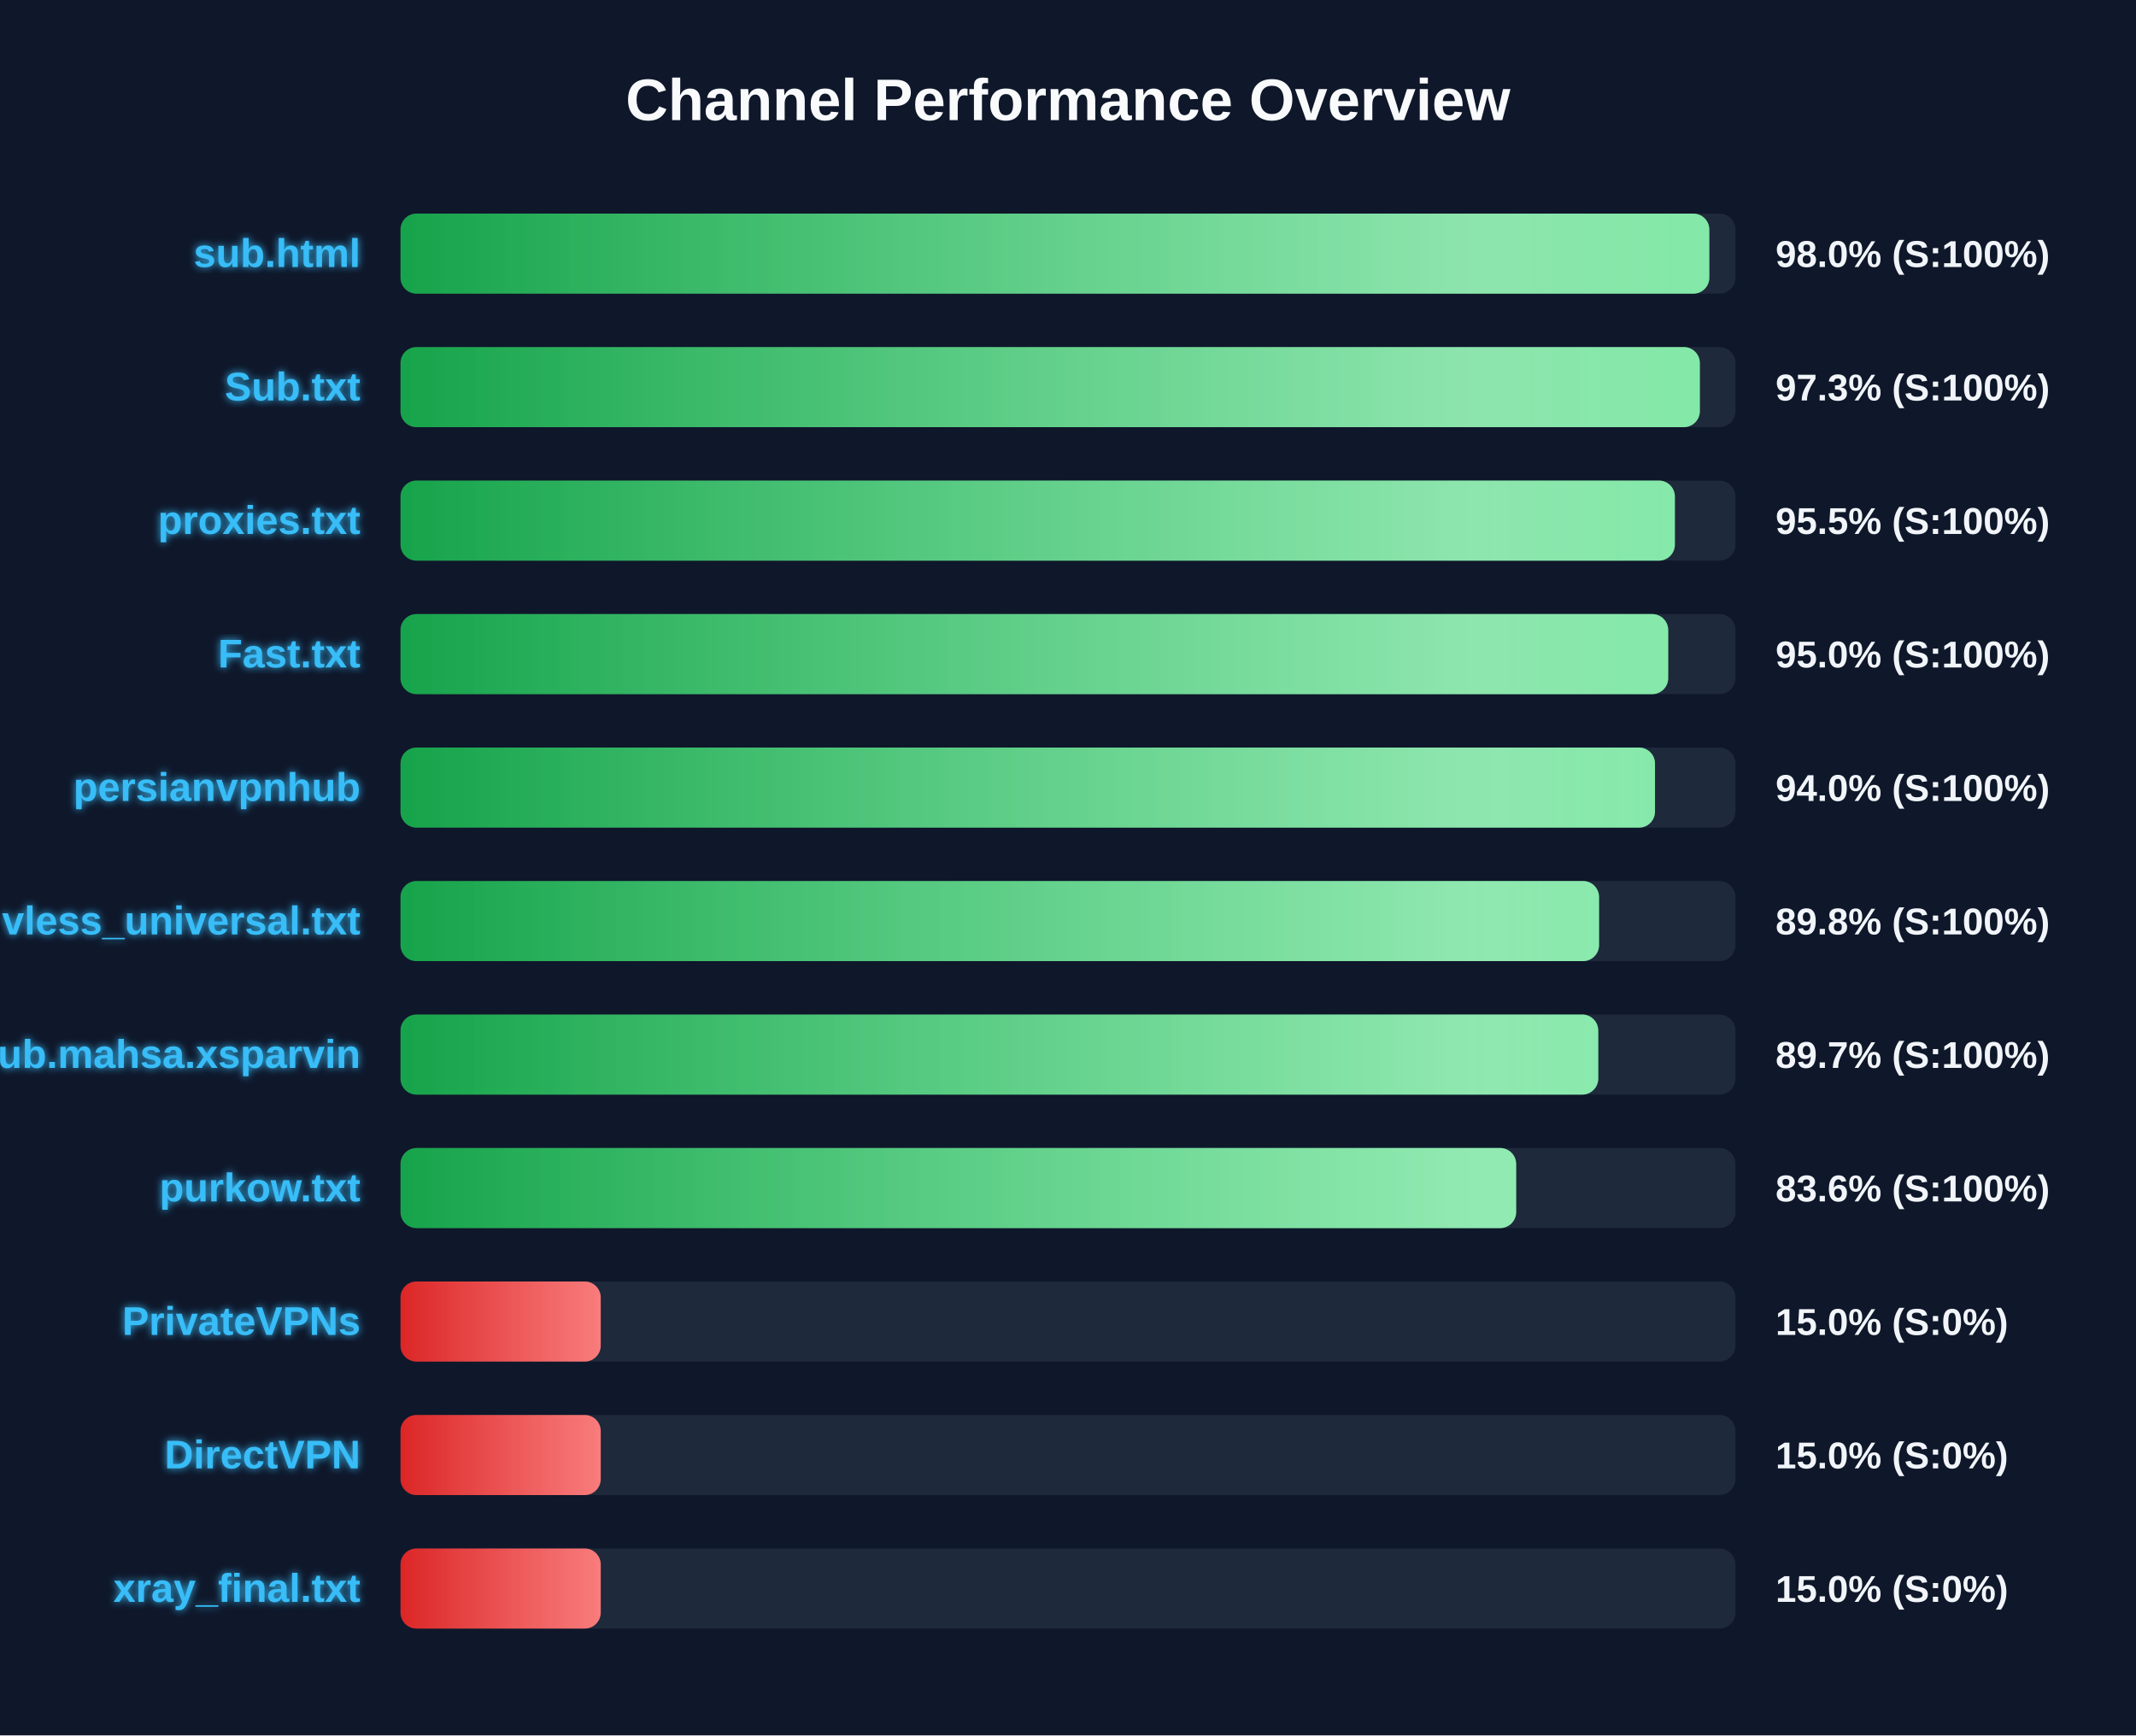
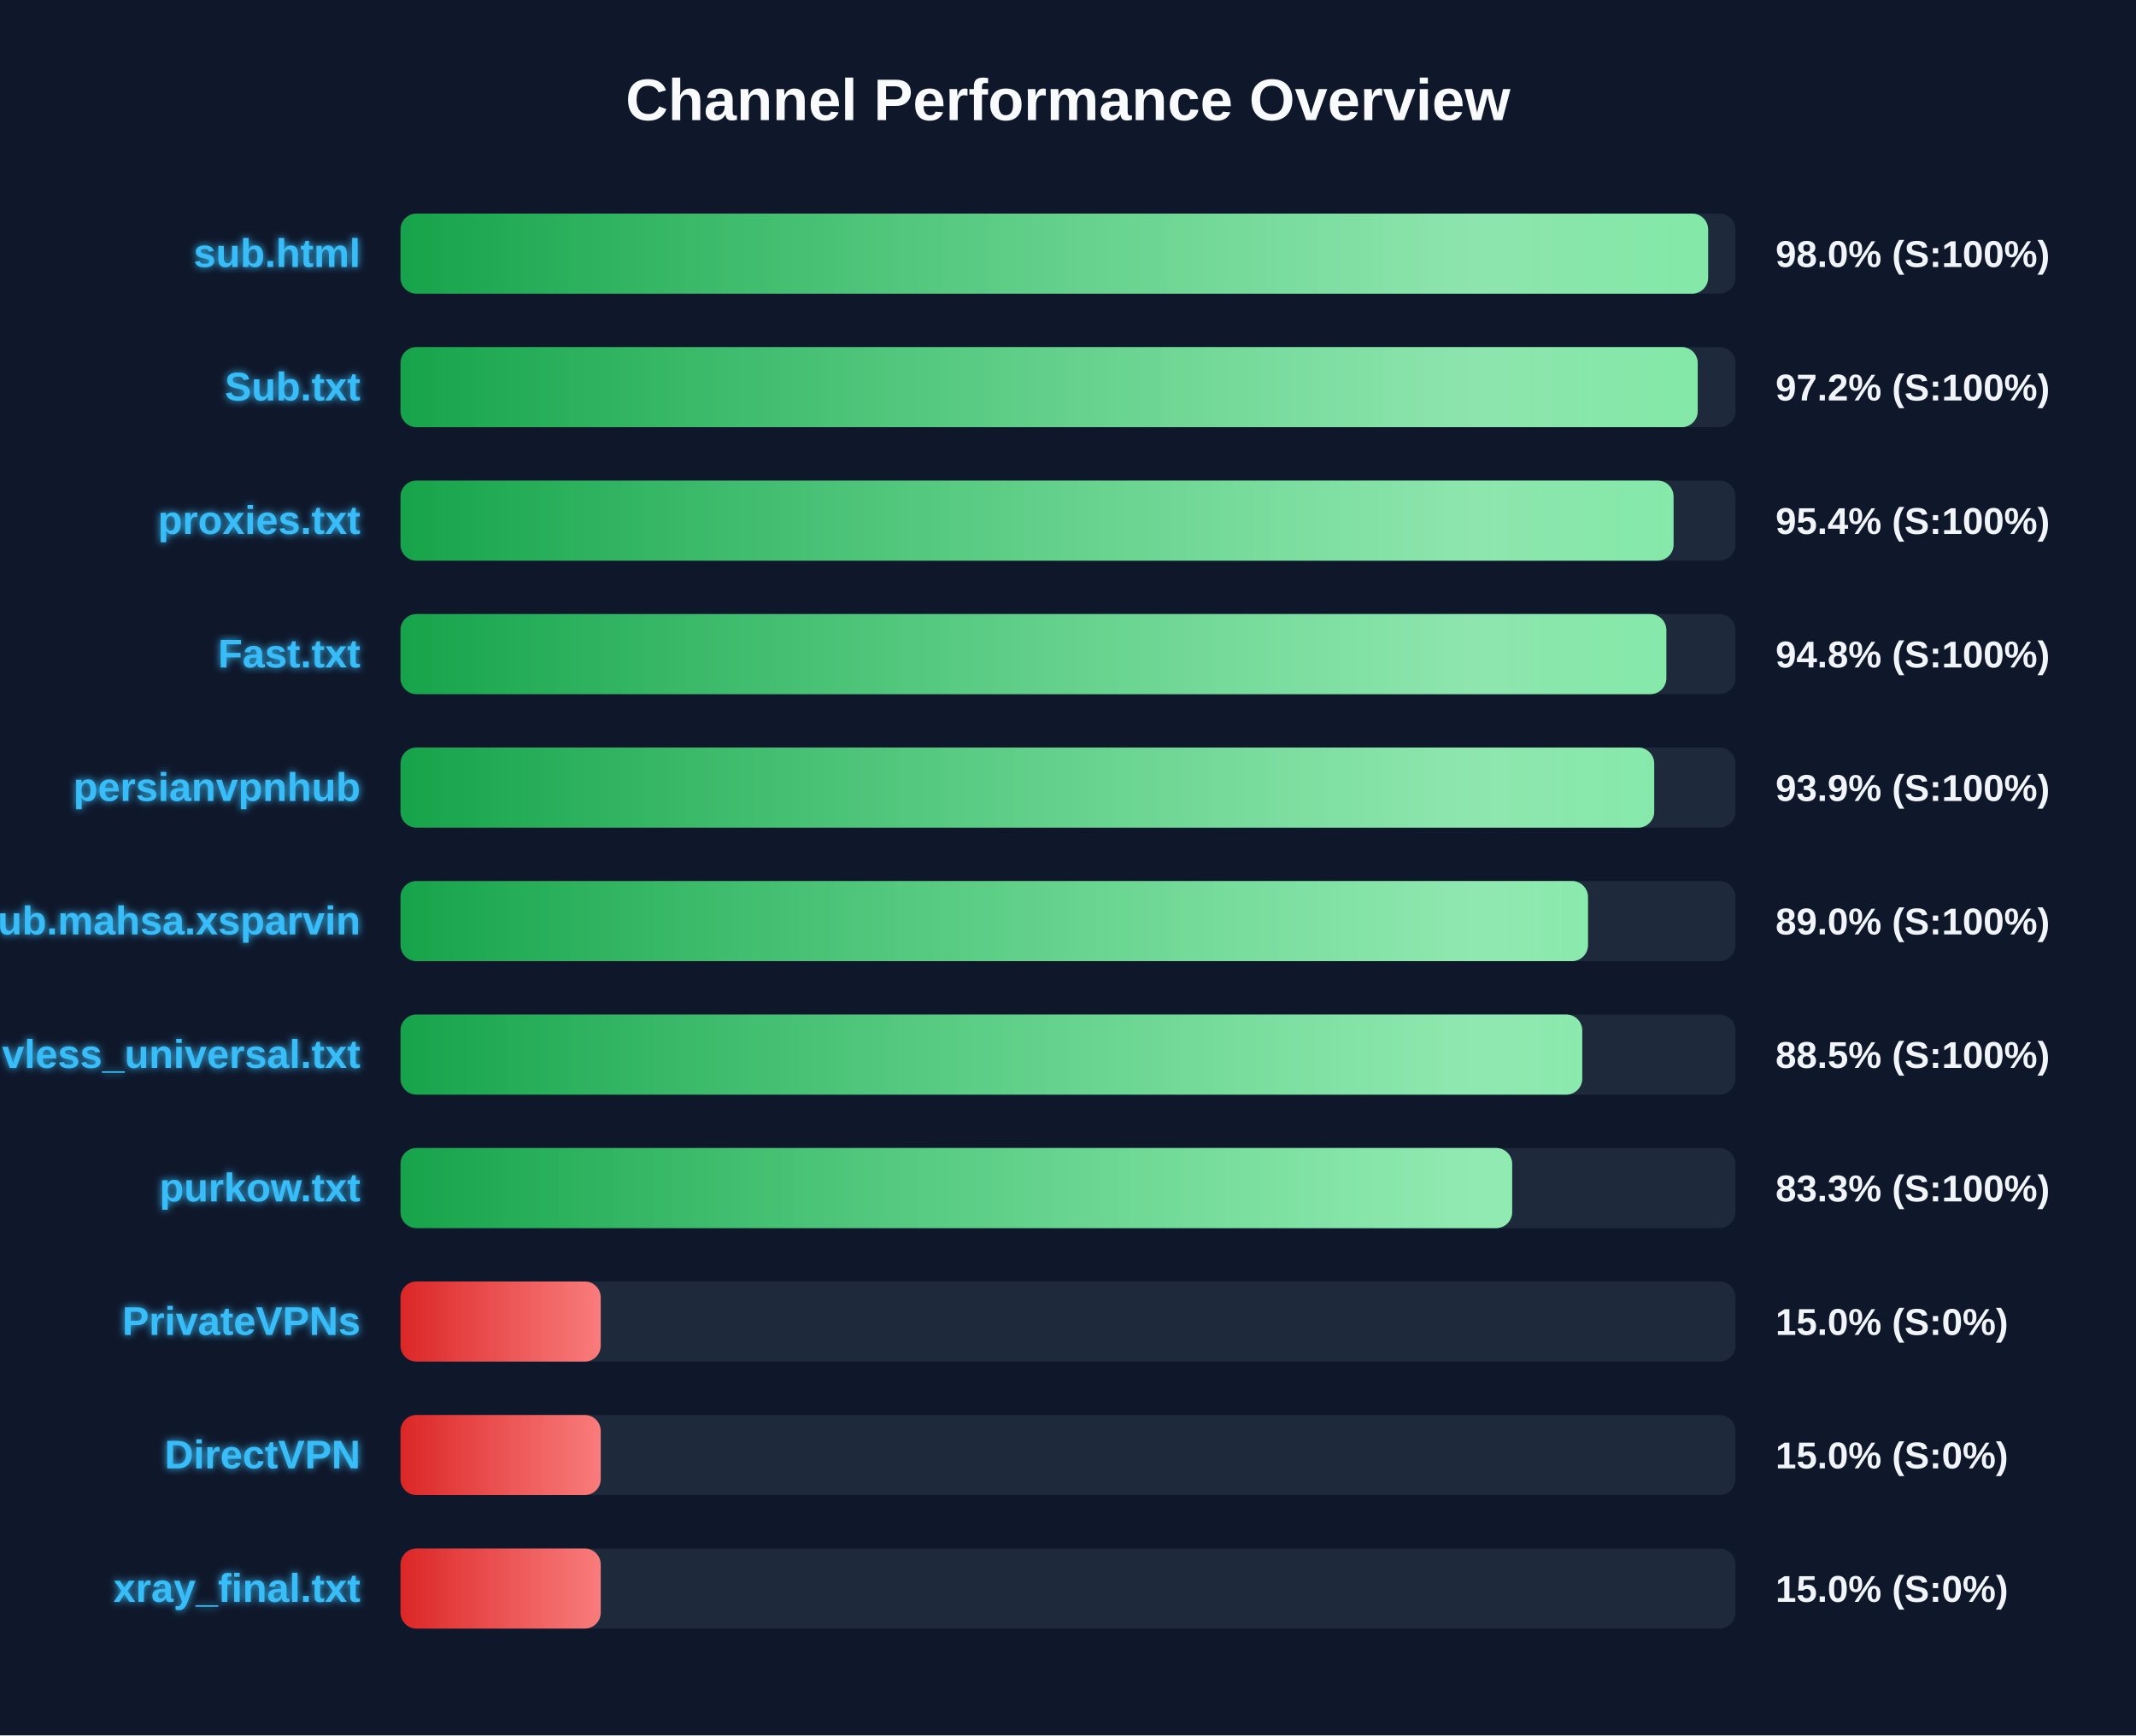
<svg xmlns="http://www.w3.org/2000/svg" width="800" height="650" version="1.1">
  <defs>
    <linearGradient id="grad-green" x1="0%" y1="0%" x2="100%" y2="0%">
      <stop offset="0%" stop-color="#16a34a" />
      <stop offset="100%" stop-color="#4ade80" />
    </linearGradient>
    <linearGradient id="grad-yellow" x1="0%" y1="0%" x2="100%" y2="0%">
      <stop offset="0%" stop-color="#ca8a04" />
      <stop offset="100%" stop-color="#fde047" />
    </linearGradient>
    <linearGradient id="grad-red" x1="0%" y1="0%" x2="100%" y2="0%">
      <stop offset="0%" stop-color="#dc2626" />
      <stop offset="100%" stop-color="#f87171" />
    </linearGradient>
    <linearGradient id="shimmer" x1="0%" y1="0%" x2="100%" y2="0%">
      <stop offset="0%" stop-color="rgba(255,255,255,0)" />
      <stop offset="50%" stop-color="rgba(255,255,255,0.4)" />
      <stop offset="100%" stop-color="rgba(255,255,255,0)" />
    </linearGradient>
    <filter id="glow" x="-20%" y="-20%" width="140%" height="140%">
      <feGaussianBlur stdDeviation="1.5" result="blur" />
      <feComposite in="SourceGraphic" in2="blur" operator="over" />
    </filter>
  </defs>
  <style>
        .bg-rect { fill: #0f172a; }
        .title { font: bold 22px 'Segoe UI', Arial, sans-serif; fill: #f8fafc; }
        .row { font: bold 15px 'Segoe UI', Arial, sans-serif; fill: #38bdf8; filter: url(#glow); }
        .score { font: bold 14px 'Segoe UI', Arial, sans-serif; fill: #f1f5f9; }
        @keyframes shimmer-anim {
            0% { transform: translateX(-100%); }
            100% { transform: translateX(200%); }
        }
        .shimmer-rect {
            animation: shimmer-anim 2.5s infinite linear;
        }
    </style>
  <rect width="100%" height="100%" class="bg-rect" />
  <text x="400" y="45" text-anchor="middle" class="title">Channel Performance Overview</text>
  <rect x="150" y="80" width="500" height="30" fill="#1e293b" rx="6" />
  <clipPath id="clip-0">
-     <rect x="150" y="80" width="490.2" height="30" rx="6" />
+     <rect x="150" y="80" width="489.75" height="30" rx="6" />
  </clipPath>
-   <rect x="150" y="80" width="490.2" height="30" fill="url(#grad-green)" rx="6" />
+   <rect x="150" y="80" width="489.75" height="30" fill="url(#grad-green)" rx="6" />
  <g clip-path="url(#clip-0)">
    <rect x="150" y="80" width="100%" height="30" fill="url(#shimmer)" class="shimmer-rect" />
  </g>
  <text x="135" y="100" text-anchor="end" class="row">sub.html</text>
  <text x="665" y="100" text-anchor="start" class="score">98.0% (S:100%)</text>
  <rect x="150" y="130" width="500" height="30" fill="#1e293b" rx="6" />
  <clipPath id="clip-1">
-     <rect x="150" y="130" width="486.65" height="30" rx="6" />
+     <rect x="150" y="130" width="485.85" height="30" rx="6" />
  </clipPath>
-   <rect x="150" y="130" width="486.65" height="30" fill="url(#grad-green)" rx="6" />
+   <rect x="150" y="130" width="485.85" height="30" fill="url(#grad-green)" rx="6" />
  <g clip-path="url(#clip-1)">
    <rect x="150" y="130" width="100%" height="30" fill="url(#shimmer)" class="shimmer-rect" />
  </g>
  <text x="135" y="150" text-anchor="end" class="row">Sub.txt</text>
-   <text x="665" y="150" text-anchor="start" class="score">97.3% (S:100%)</text>
+   <text x="665" y="150" text-anchor="start" class="score">97.2% (S:100%)</text>
  <rect x="150" y="180" width="500" height="30" fill="#1e293b" rx="6" />
  <clipPath id="clip-2">
-     <rect x="150" y="180" width="477.3" height="30" rx="6" />
+     <rect x="150" y="180" width="476.8" height="30" rx="6" />
  </clipPath>
-   <rect x="150" y="180" width="477.3" height="30" fill="url(#grad-green)" rx="6" />
+   <rect x="150" y="180" width="476.8" height="30" fill="url(#grad-green)" rx="6" />
  <g clip-path="url(#clip-2)">
    <rect x="150" y="180" width="100%" height="30" fill="url(#shimmer)" class="shimmer-rect" />
  </g>
  <text x="135" y="200" text-anchor="end" class="row">proxies.txt</text>
-   <text x="665" y="200" text-anchor="start" class="score">95.5% (S:100%)</text>
+   <text x="665" y="200" text-anchor="start" class="score">95.4% (S:100%)</text>
  <rect x="150" y="230" width="500" height="30" fill="#1e293b" rx="6" />
  <clipPath id="clip-3">
-     <rect x="150" y="230" width="474.8" height="30" rx="6" />
+     <rect x="150" y="230" width="474.1" height="30" rx="6" />
  </clipPath>
-   <rect x="150" y="230" width="474.8" height="30" fill="url(#grad-green)" rx="6" />
+   <rect x="150" y="230" width="474.1" height="30" fill="url(#grad-green)" rx="6" />
  <g clip-path="url(#clip-3)">
    <rect x="150" y="230" width="100%" height="30" fill="url(#shimmer)" class="shimmer-rect" />
  </g>
  <text x="135" y="250" text-anchor="end" class="row">Fast.txt</text>
-   <text x="665" y="250" text-anchor="start" class="score">95.0% (S:100%)</text>
+   <text x="665" y="250" text-anchor="start" class="score">94.8% (S:100%)</text>
  <rect x="150" y="280" width="500" height="30" fill="#1e293b" rx="6" />
  <clipPath id="clip-4">
-     <rect x="150" y="280" width="469.85" height="30" rx="6" />
+     <rect x="150" y="280" width="469.55" height="30" rx="6" />
  </clipPath>
-   <rect x="150" y="280" width="469.85" height="30" fill="url(#grad-green)" rx="6" />
+   <rect x="150" y="280" width="469.55" height="30" fill="url(#grad-green)" rx="6" />
  <g clip-path="url(#clip-4)">
    <rect x="150" y="280" width="100%" height="30" fill="url(#shimmer)" class="shimmer-rect" />
  </g>
  <text x="135" y="300" text-anchor="end" class="row">persianvpnhub</text>
-   <text x="665" y="300" text-anchor="start" class="score">94.0% (S:100%)</text>
+   <text x="665" y="300" text-anchor="start" class="score">93.9% (S:100%)</text>
  <rect x="150" y="330" width="500" height="30" fill="#1e293b" rx="6" />
  <clipPath id="clip-5">
-     <rect x="150" y="330" width="448.9" height="30" rx="6" />
+     <rect x="150" y="330" width="444.75" height="30" rx="6" />
  </clipPath>
-   <rect x="150" y="330" width="448.9" height="30" fill="url(#grad-green)" rx="6" />
+   <rect x="150" y="330" width="444.75" height="30" fill="url(#grad-green)" rx="6" />
  <g clip-path="url(#clip-5)">
    <rect x="150" y="330" width="100%" height="30" fill="url(#shimmer)" class="shimmer-rect" />
  </g>
-   <text x="135" y="350" text-anchor="end" class="row">vless_universal.txt</text>
-   <text x="665" y="350" text-anchor="start" class="score">89.8% (S:100%)</text>
+   <text x="135" y="350" text-anchor="end" class="row">Sub.mahsa.xsparvin</text>
+   <text x="665" y="350" text-anchor="start" class="score">89.0% (S:100%)</text>
  <rect x="150" y="380" width="500" height="30" fill="#1e293b" rx="6" />
  <clipPath id="clip-6">
-     <rect x="150" y="380" width="448.6" height="30" rx="6" />
+     <rect x="150" y="380" width="442.6" height="30" rx="6" />
  </clipPath>
-   <rect x="150" y="380" width="448.6" height="30" fill="url(#grad-green)" rx="6" />
+   <rect x="150" y="380" width="442.6" height="30" fill="url(#grad-green)" rx="6" />
  <g clip-path="url(#clip-6)">
    <rect x="150" y="380" width="100%" height="30" fill="url(#shimmer)" class="shimmer-rect" />
  </g>
-   <text x="135" y="400" text-anchor="end" class="row">Sub.mahsa.xsparvin</text>
-   <text x="665" y="400" text-anchor="start" class="score">89.7% (S:100%)</text>
+   <text x="135" y="400" text-anchor="end" class="row">vless_universal.txt</text>
+   <text x="665" y="400" text-anchor="start" class="score">88.5% (S:100%)</text>
  <rect x="150" y="430" width="500" height="30" fill="#1e293b" rx="6" />
  <clipPath id="clip-7">
-     <rect x="150" y="430" width="417.85" height="30" rx="6" />
+     <rect x="150" y="430" width="416.35" height="30" rx="6" />
  </clipPath>
-   <rect x="150" y="430" width="417.85" height="30" fill="url(#grad-green)" rx="6" />
+   <rect x="150" y="430" width="416.35" height="30" fill="url(#grad-green)" rx="6" />
  <g clip-path="url(#clip-7)">
    <rect x="150" y="430" width="100%" height="30" fill="url(#shimmer)" class="shimmer-rect" />
  </g>
  <text x="135" y="450" text-anchor="end" class="row">purkow.txt</text>
-   <text x="665" y="450" text-anchor="start" class="score">83.6% (S:100%)</text>
+   <text x="665" y="450" text-anchor="start" class="score">83.3% (S:100%)</text>
  <rect x="150" y="480" width="500" height="30" fill="#1e293b" rx="6" />
  <clipPath id="clip-8">
    <rect x="150" y="480" width="75.0" height="30" rx="6" />
  </clipPath>
  <rect x="150" y="480" width="75.0" height="30" fill="url(#grad-red)" rx="6" />
  <g clip-path="url(#clip-8)">
    <rect x="150" y="480" width="100%" height="30" fill="url(#shimmer)" class="shimmer-rect" />
  </g>
  <text x="135" y="500" text-anchor="end" class="row">PrivateVPNs</text>
  <text x="665" y="500" text-anchor="start" class="score">15.0% (S:0%)</text>
  <rect x="150" y="530" width="500" height="30" fill="#1e293b" rx="6" />
  <clipPath id="clip-9">
    <rect x="150" y="530" width="75.0" height="30" rx="6" />
  </clipPath>
  <rect x="150" y="530" width="75.0" height="30" fill="url(#grad-red)" rx="6" />
  <g clip-path="url(#clip-9)">
    <rect x="150" y="530" width="100%" height="30" fill="url(#shimmer)" class="shimmer-rect" />
  </g>
  <text x="135" y="550" text-anchor="end" class="row">DirectVPN</text>
  <text x="665" y="550" text-anchor="start" class="score">15.0% (S:0%)</text>
  <rect x="150" y="580" width="500" height="30" fill="#1e293b" rx="6" />
  <clipPath id="clip-10">
    <rect x="150" y="580" width="75.0" height="30" rx="6" />
  </clipPath>
  <rect x="150" y="580" width="75.0" height="30" fill="url(#grad-red)" rx="6" />
  <g clip-path="url(#clip-10)">
    <rect x="150" y="580" width="100%" height="30" fill="url(#shimmer)" class="shimmer-rect" />
  </g>
  <text x="135" y="600" text-anchor="end" class="row">xray_final.txt</text>
  <text x="665" y="600" text-anchor="start" class="score">15.0% (S:0%)</text>
</svg>
